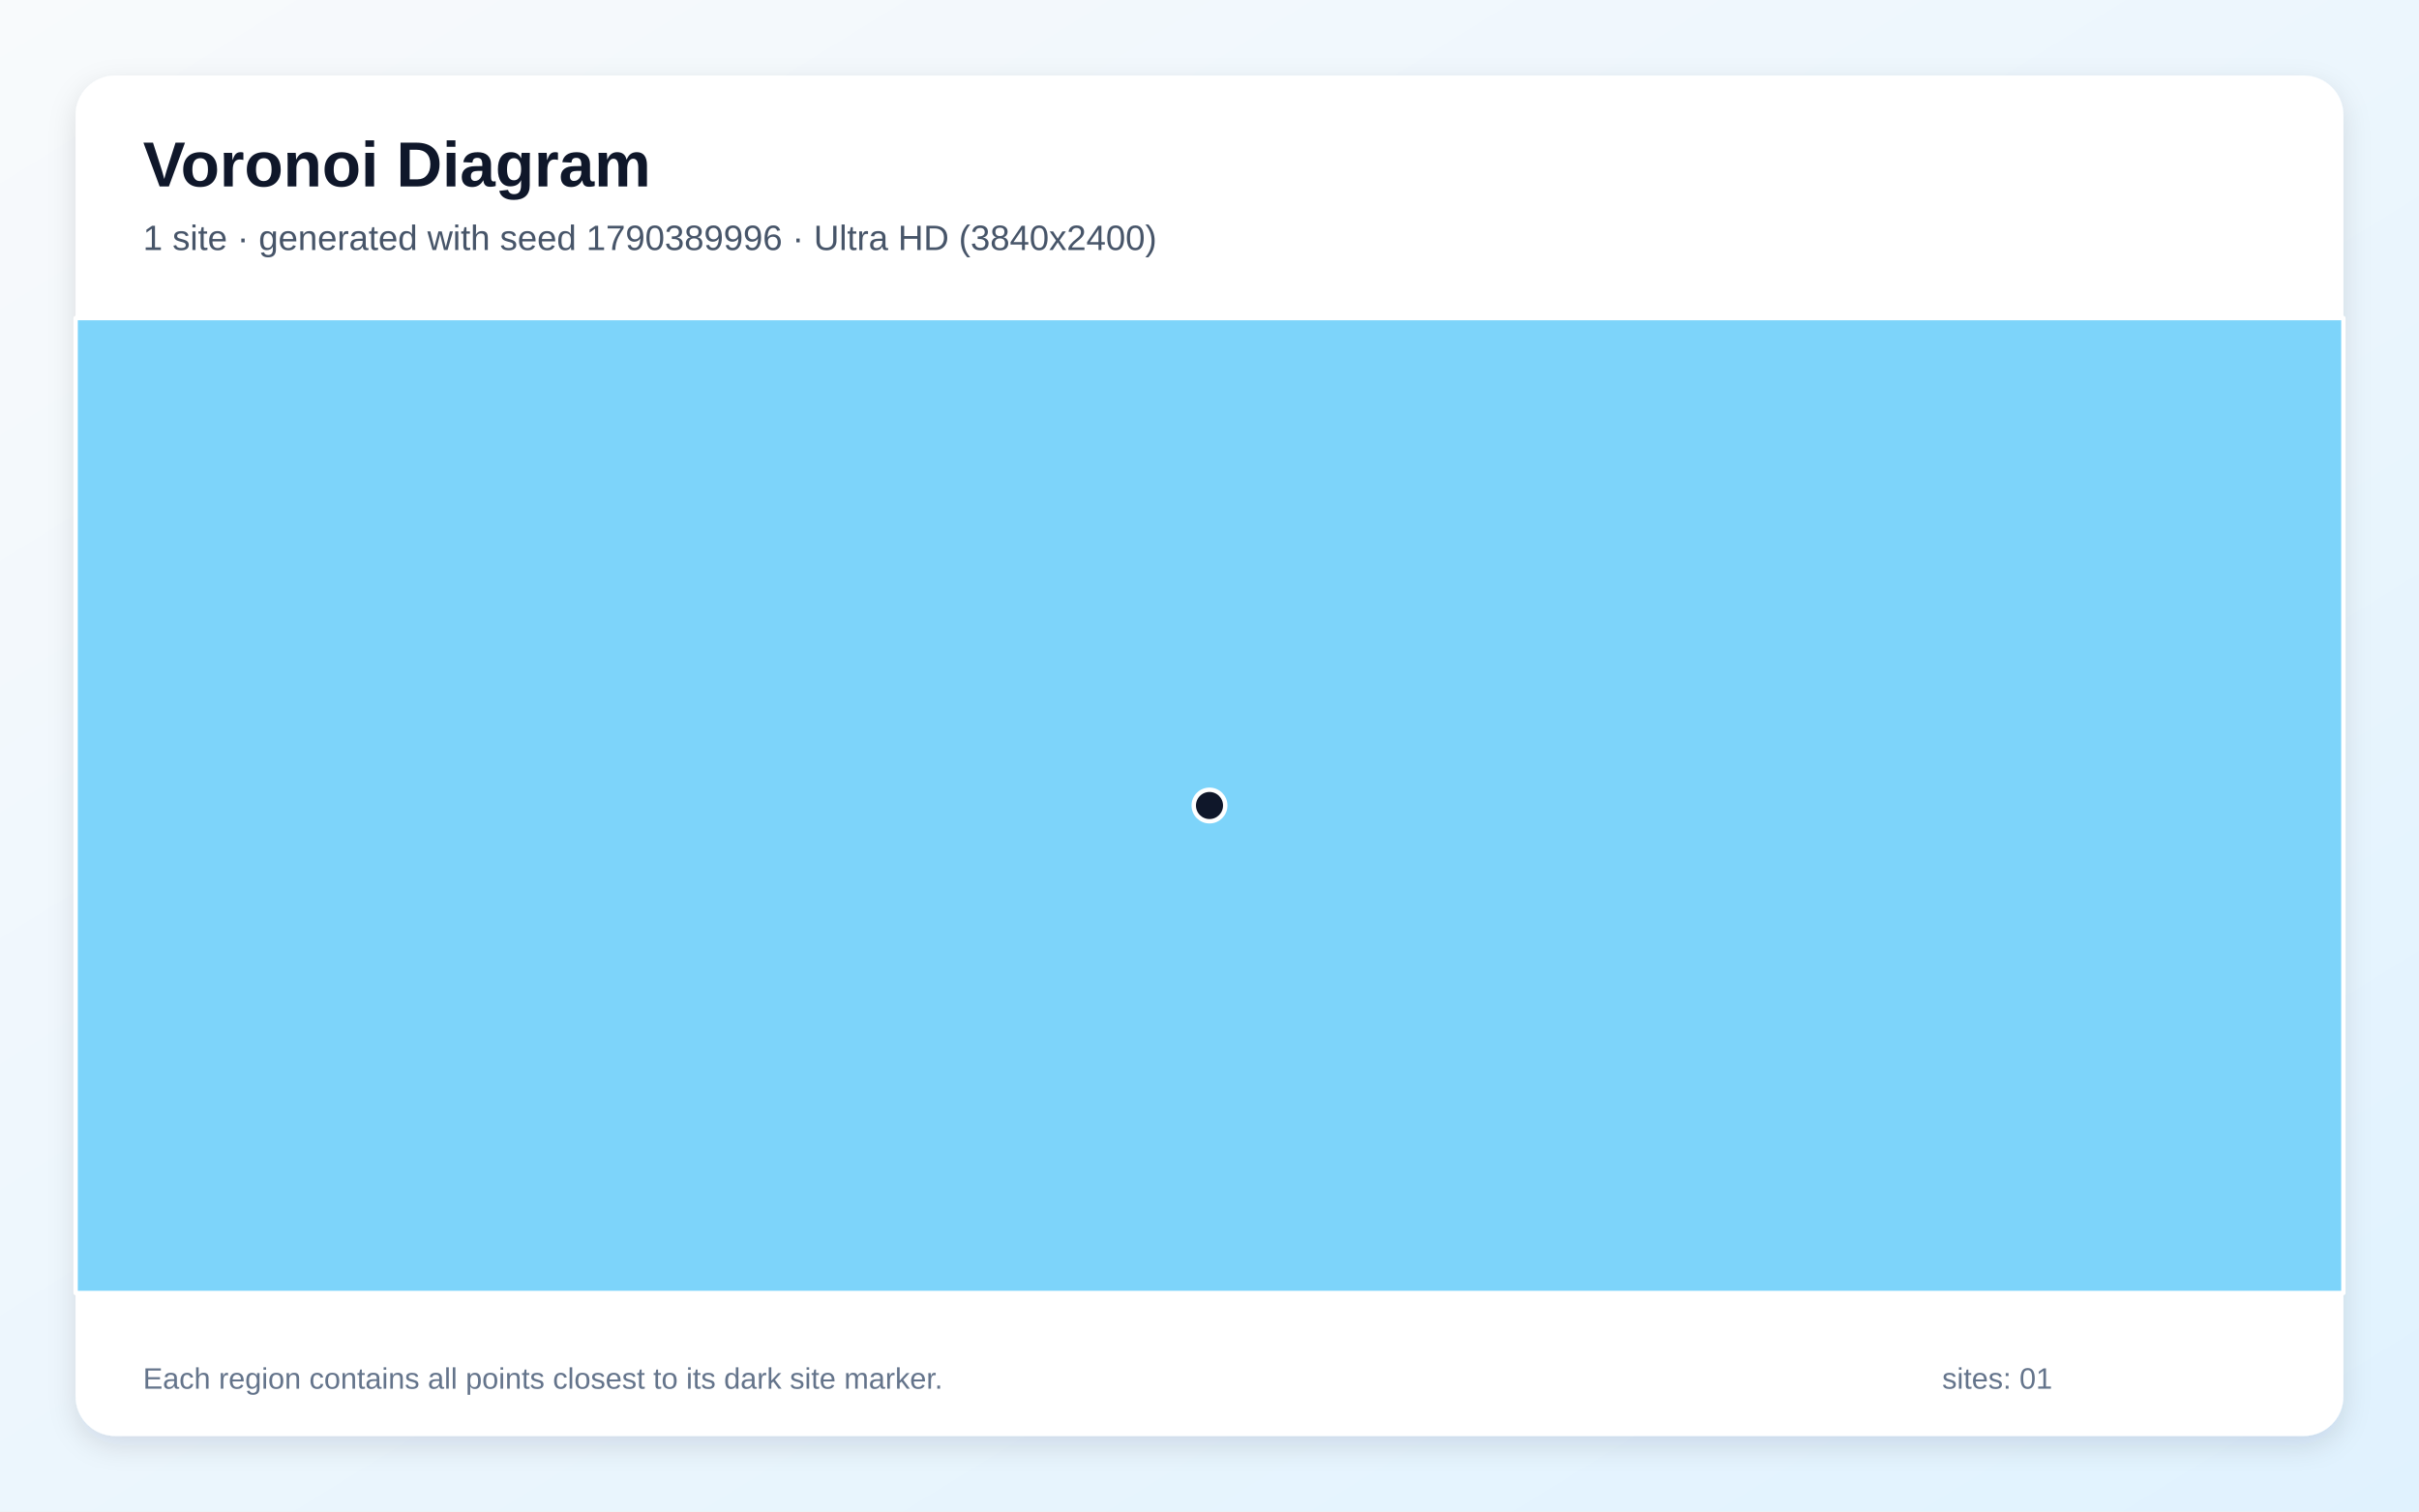
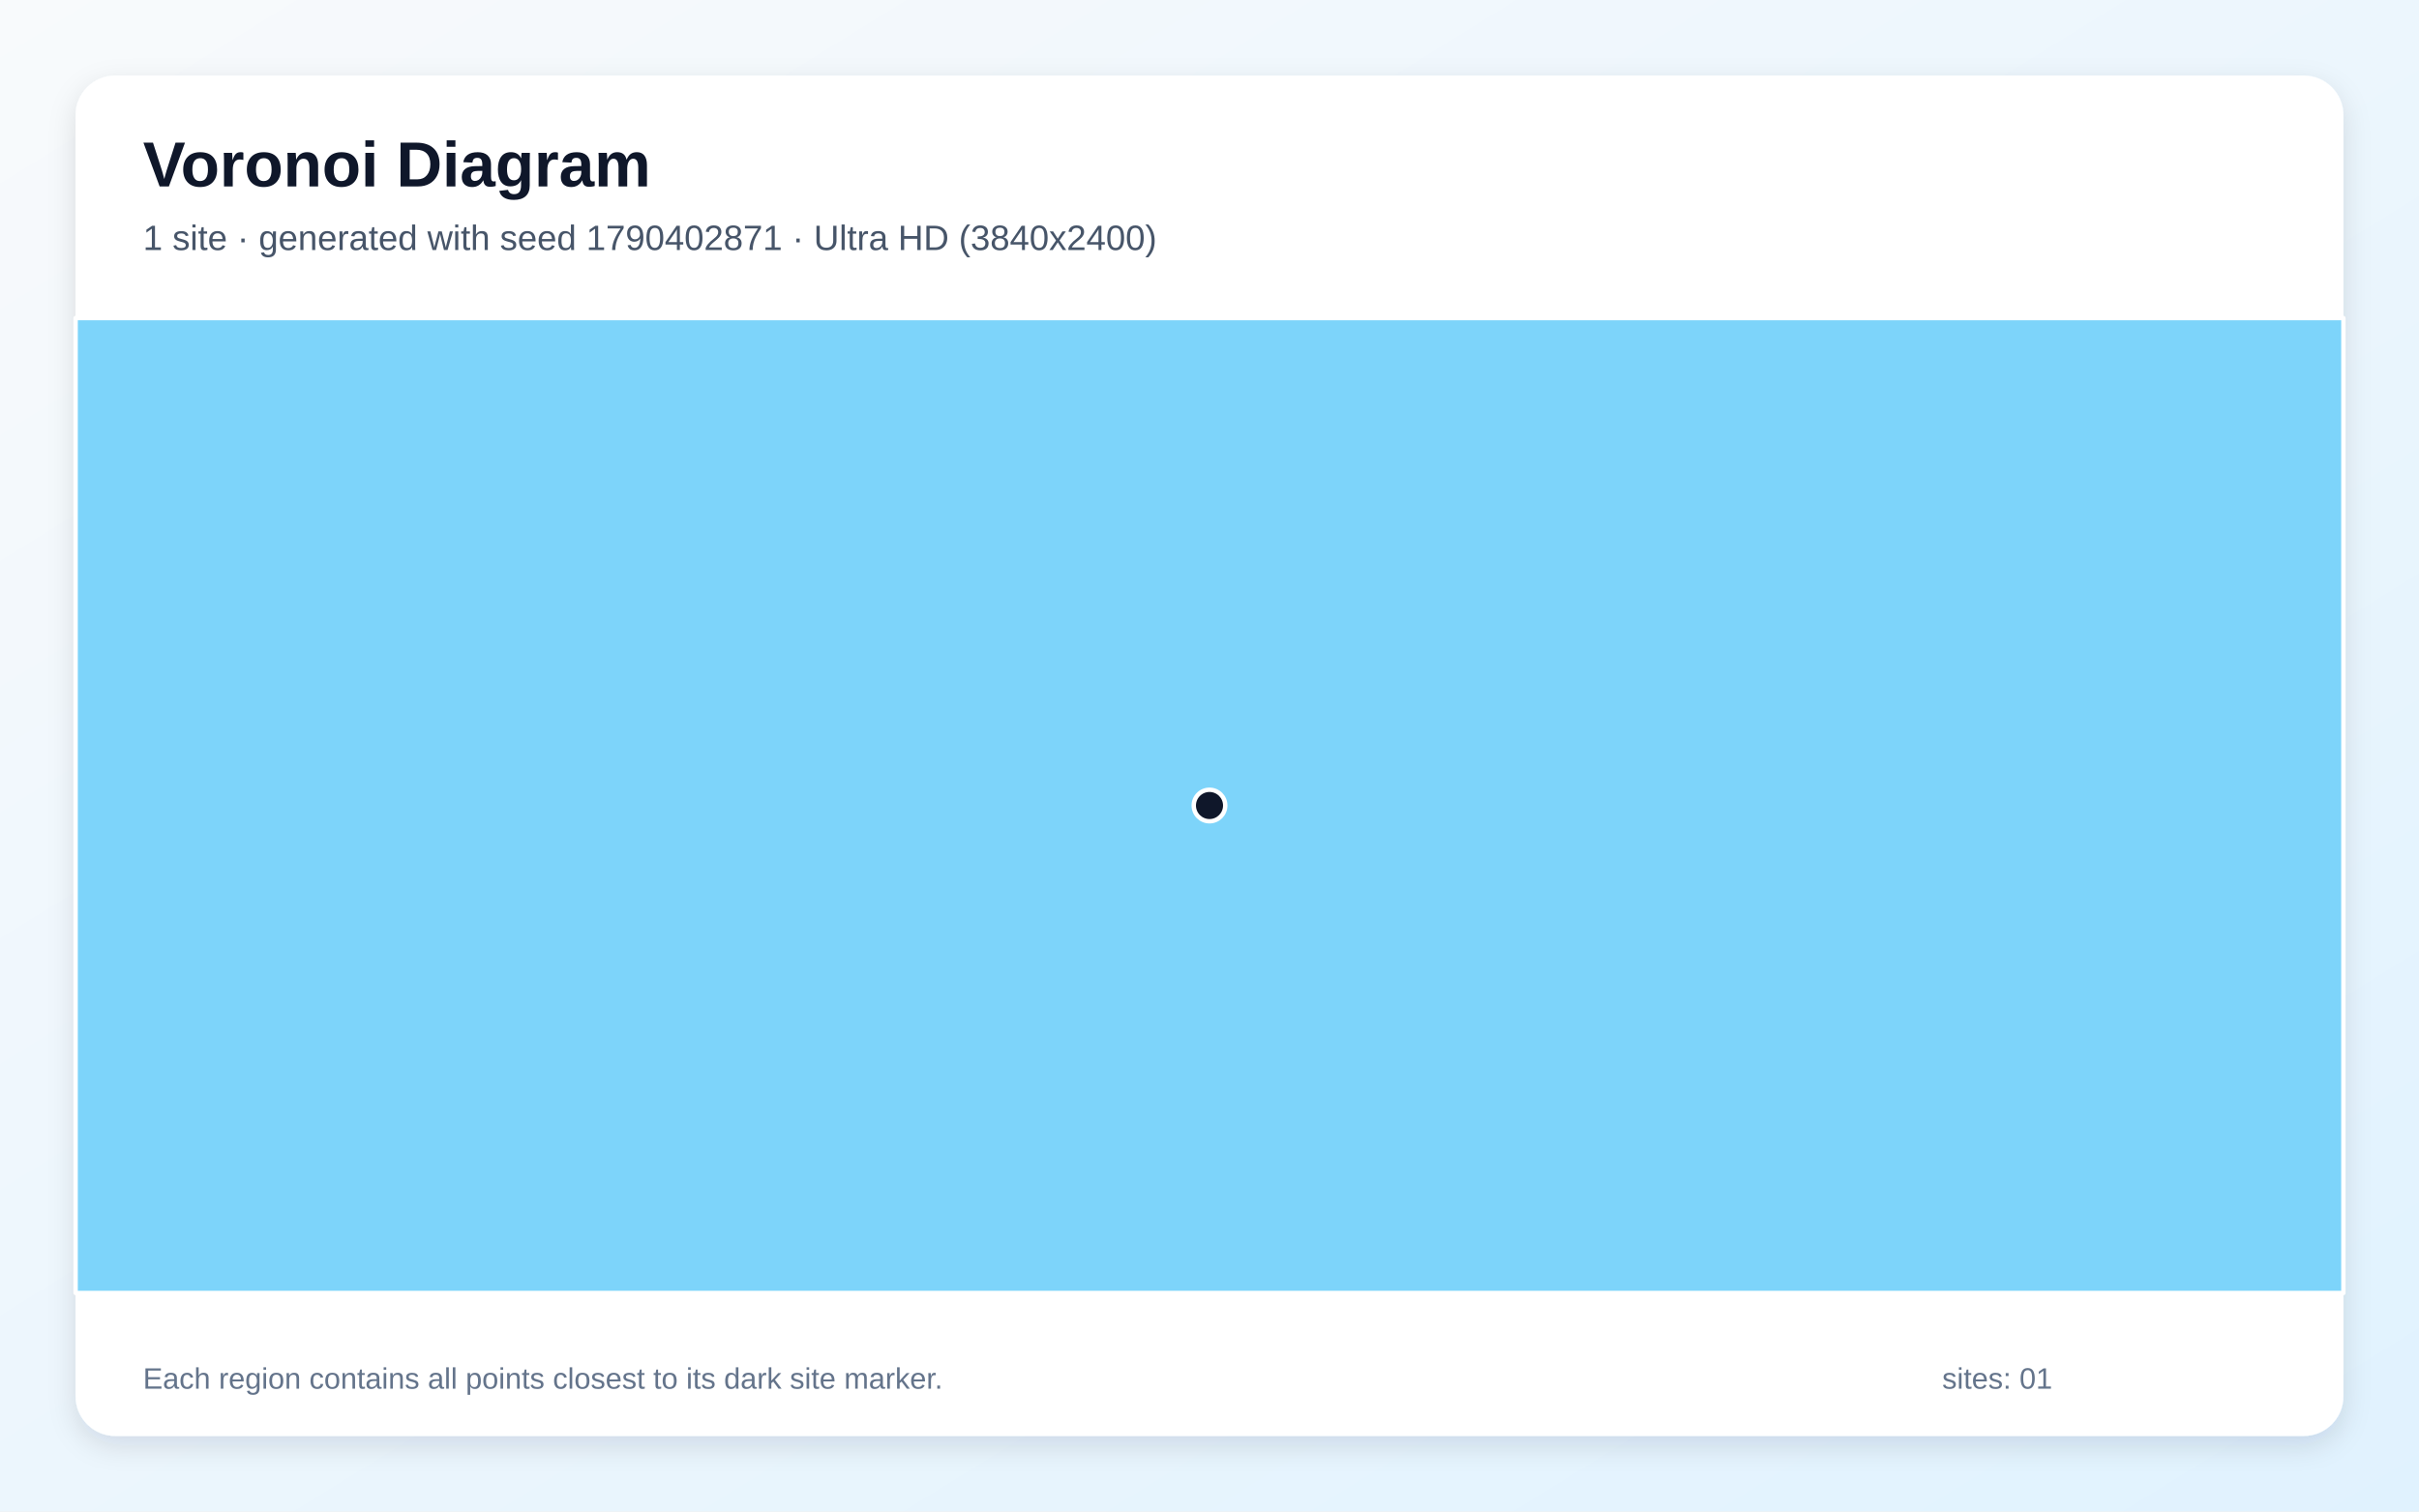
<svg xmlns="http://www.w3.org/2000/svg" width="3840" height="2400" viewBox="0 0 3840 2400" role="img" aria-labelledby="title description">
  <defs>
    <linearGradient id="background" x1="0" y1="0" x2="1" y2="1">
      <stop stop-color="#F8FAFC" />
      <stop offset="1" stop-color="#E0F2FE" />
    </linearGradient>
    <filter id="shadow" x="-5%" y="-5%" width="110%" height="110%">
      <feDropShadow dx="0" dy="15" stdDeviation="22" flood-color="#0F172A" flood-opacity=".12" />
    </filter>
  </defs>
  <rect width="3840" height="2400" fill="url(#background)" />
  <rect x="120" y="120" width="3600" height="2160" rx="63" fill="#FFFFFF" filter="url(#shadow)" />
  <g font-family="Arial, sans-serif">
    <text x="227" y="296" font-size="101" font-weight="700" fill="#0F172A">Voronoi Diagram</text>
-     <text x="227" y="397" font-size="56" fill="#475569">1 site · generated with seed 1790389996 · Ultra HD (3840x2400)</text>
+     <text x="227" y="397" font-size="56" fill="#475569">1 site · generated with seed 1790402871 · Ultra HD (3840x2400)</text>
  </g>
  <g stroke="#FFFFFF" stroke-width="7" stroke-linejoin="round">
    <polygon points="120.0,505.0 3720.0,505.0 3720.0,2053.0 120.0,2053.0" fill="#38BDF8" fill-opacity="0.65" />
  </g>
  <g>
    <circle cx="1920.0" cy="1279.0" r="25" fill="#0F172A" stroke="#FFFFFF" stroke-width="7" />
  </g>
  <g font-family="Arial, sans-serif" font-size="47" fill="#64748B">
    <text x="227" y="2205">Each region contains all points closest to its dark site marker.</text>
    <text x="3083" y="2205">sites: 01</text>
  </g>
</svg>
